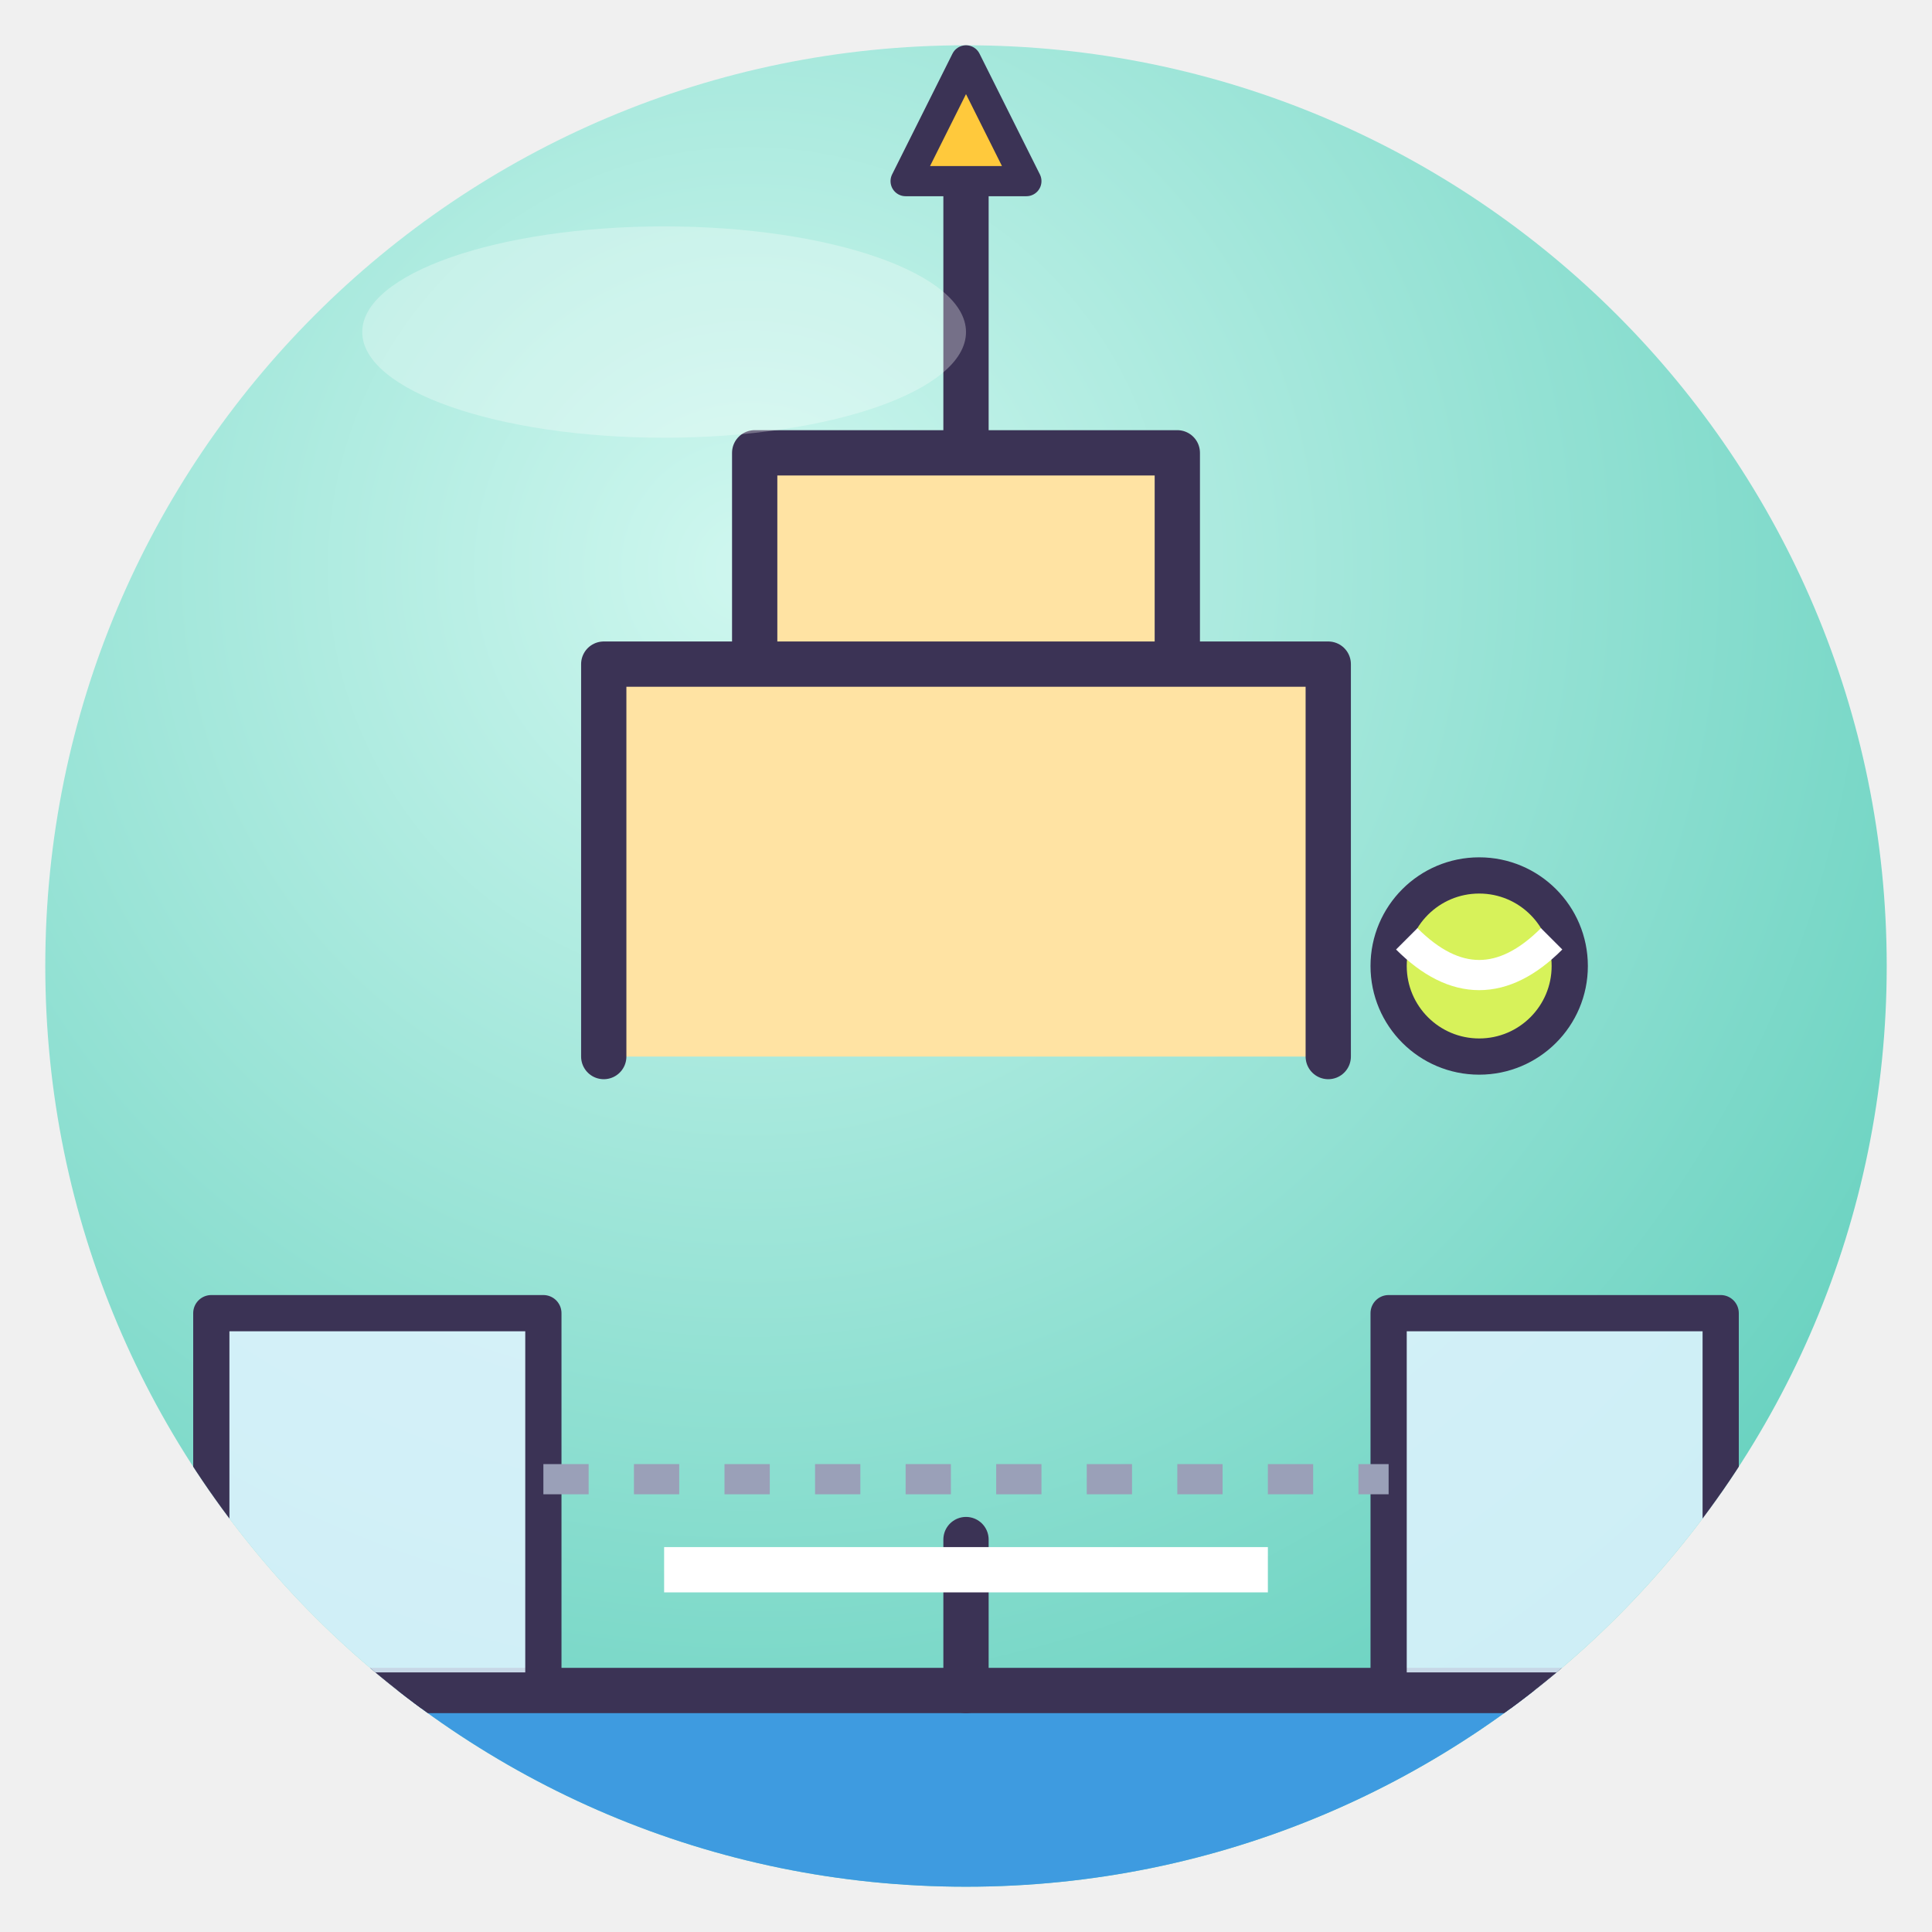
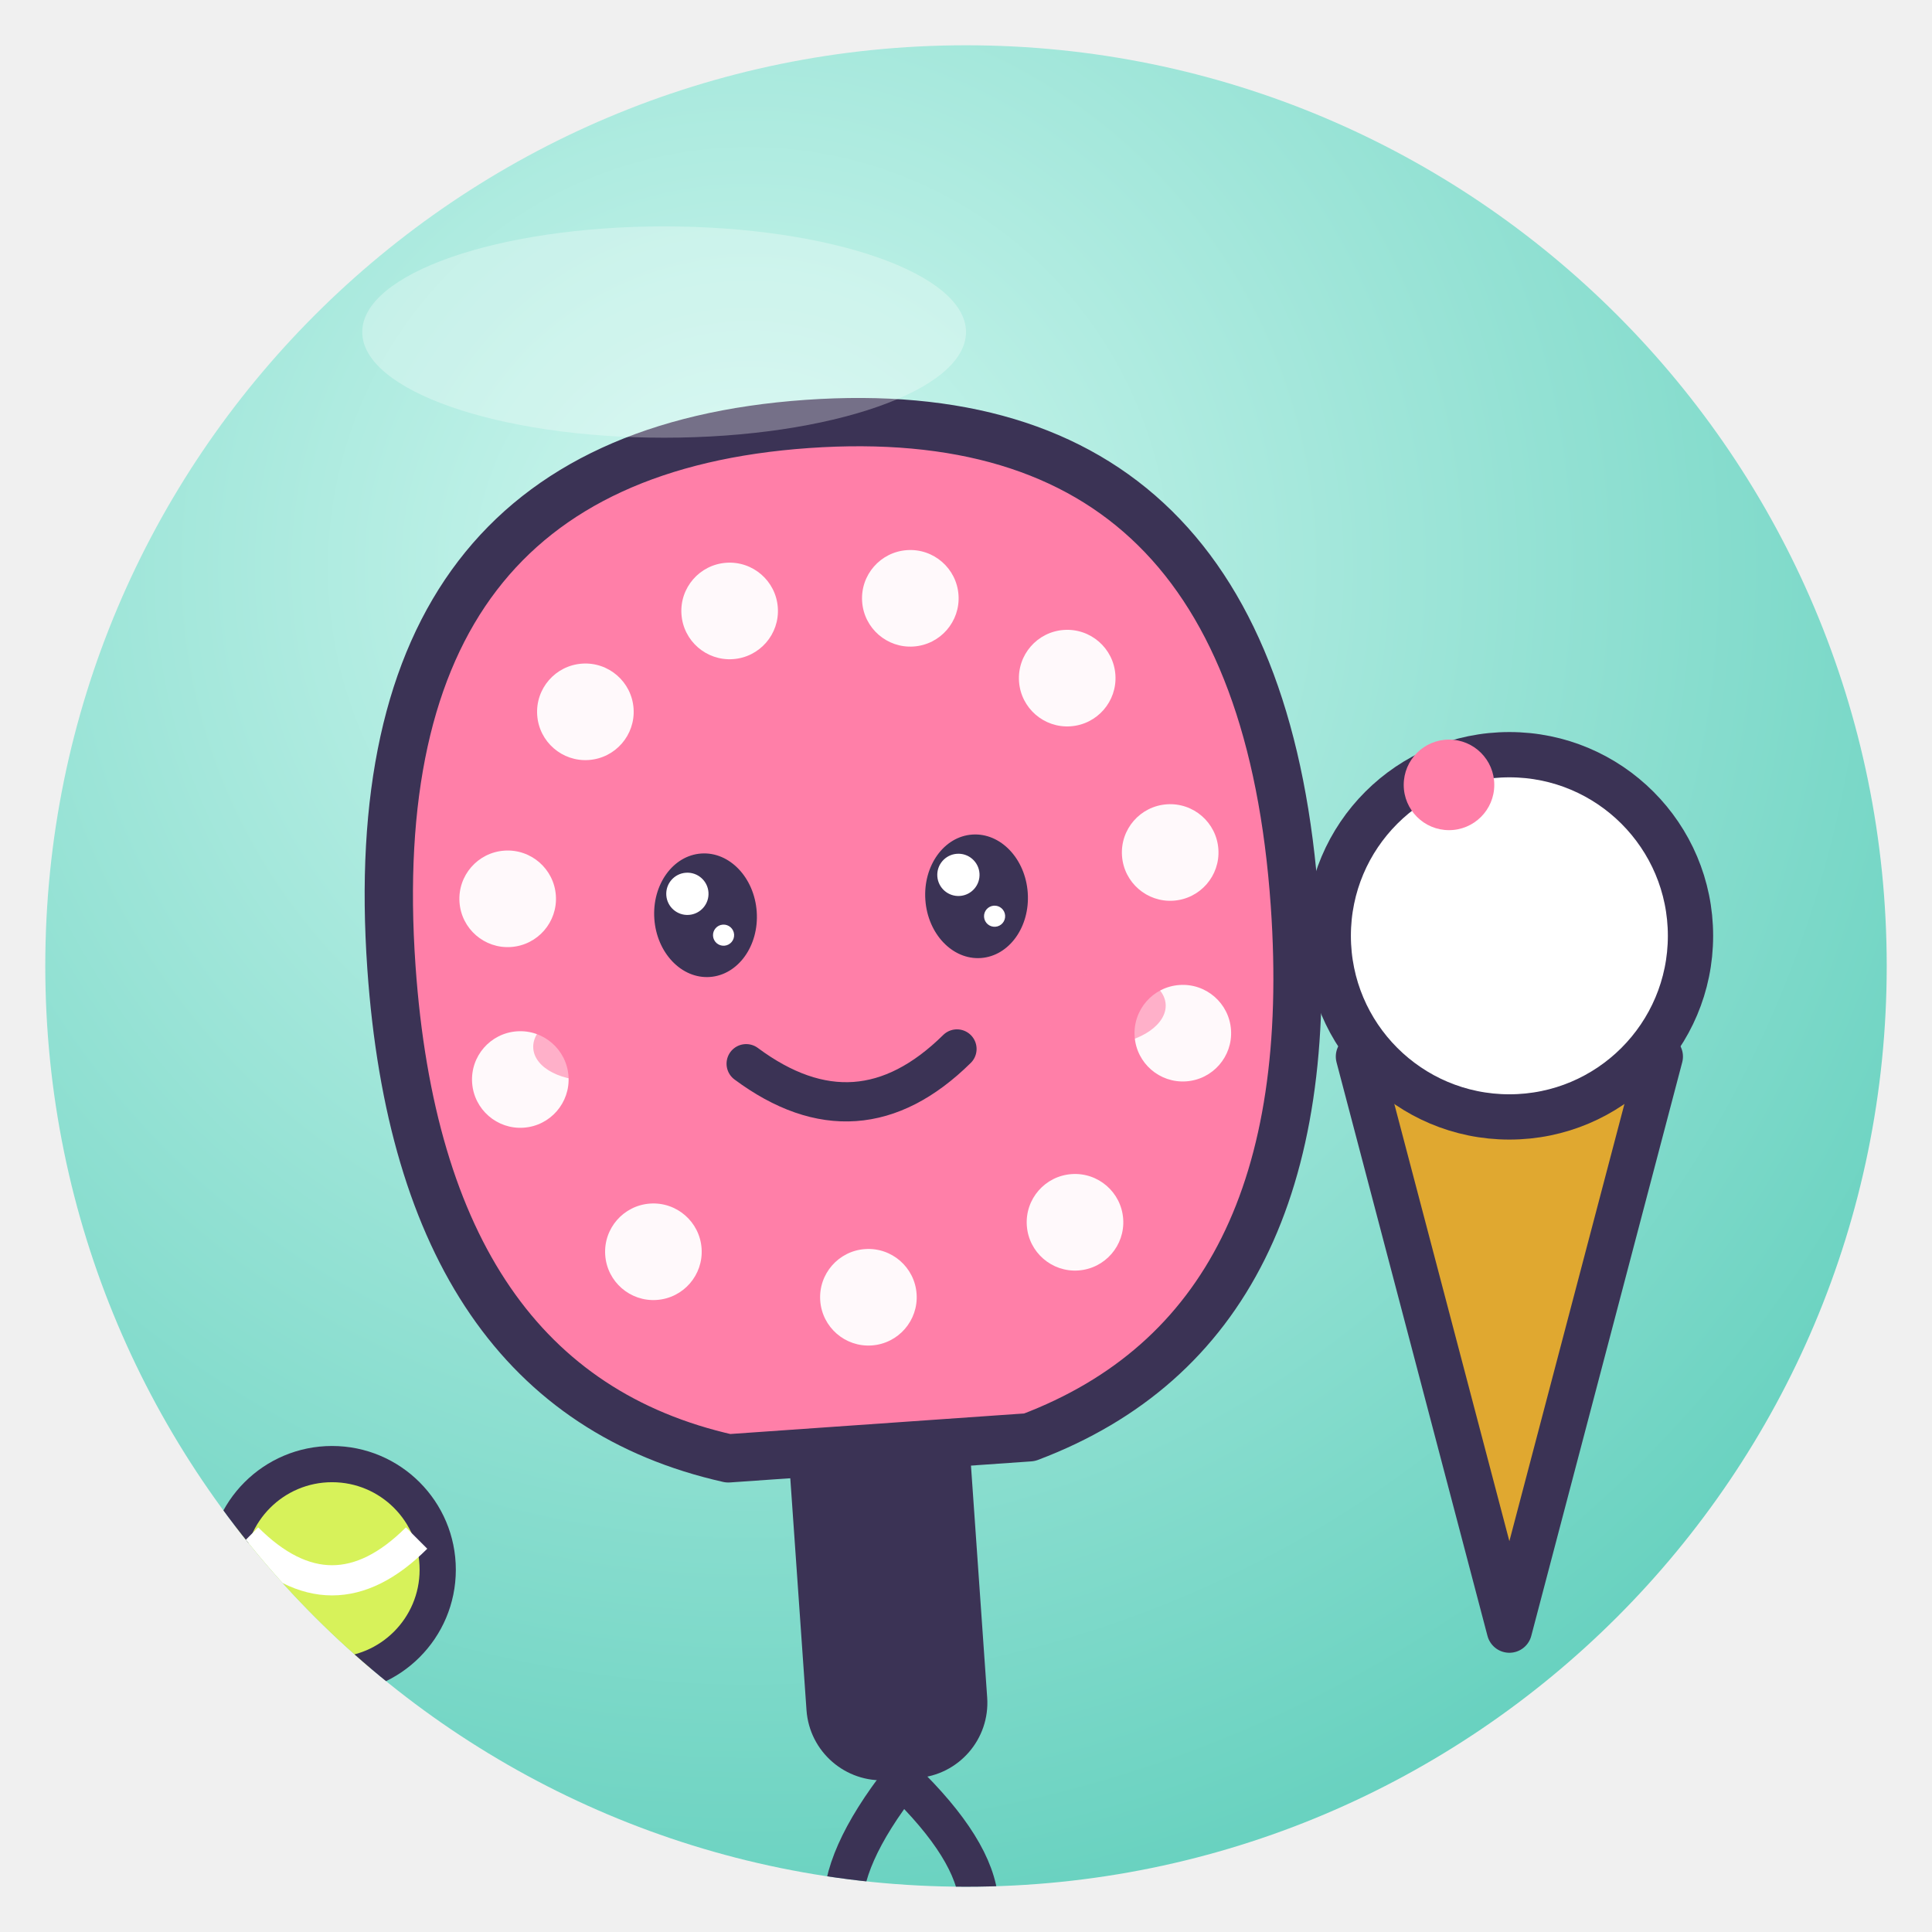
<svg xmlns="http://www.w3.org/2000/svg" viewBox="0 0 128 128" width="128" height="128">
  <defs>
    <radialGradient id="g" cx="38%" cy="28%" r="85%">
      <stop offset="0" stop-color="#CFF7EF" />
      <stop offset="1" stop-color="#5CCDBA" />
    </radialGradient>
    <clipPath id="c">
      <circle cx="64" cy="64" r="61" />
    </clipPath>
  </defs>
  <circle cx="64" cy="64" r="61" fill="url(#g)" />
  <g clip-path="url(#c)">
-     <path d="M40 70 V44 H88 V70 M50 44 V30 H78 V44 M64 30 V8" fill="#FFE3A3" stroke="#3B3355" stroke-linejoin="round" stroke-linecap="round" stroke-width="3" />
-     <path d="M60 12 L64 4 L68 12Z" fill="#FFC93C" stroke="#3B3355" stroke-linejoin="round" stroke-linecap="round" stroke-width="2" />
-     <rect x="14" y="112" width="100" height="28" rx="3" fill="#3E9BE0" stroke="#3B3355" stroke-linejoin="round" stroke-linecap="round" stroke-width="3" />
-     <rect x="14" y="87" width="22" height="25" fill="#DFF3FF" fill-opacity=".85" stroke="#3B3355" stroke-linejoin="round" stroke-linecap="round" stroke-width="2.4" />
-     <rect x="92" y="87" width="22" height="25" fill="#DFF3FF" fill-opacity=".85" stroke="#3B3355" stroke-linejoin="round" stroke-linecap="round" stroke-width="2.4" />
-     <path d="M36 98 H92" stroke="#9AA0B8" stroke-width="2" stroke-dasharray="3 3" />
-     <path d="M64 112 V102" stroke="#3B3355" stroke-linejoin="round" stroke-linecap="round" stroke-width="3" />
-     <path d="M44 104 H84" stroke="#fff" stroke-width="3" />
-     <circle cx="98" cy="64" r="6" fill="#D7F25A" stroke="#3B3355" stroke-linejoin="round" stroke-linecap="round" stroke-width="2.4" />
-     <path d="M93.2 62.2 Q98 67.0 102.8 62.2" fill="none" stroke="#fff" stroke-width="2" />
+     <g transform="translate(56 64) rotate(-4) scale(1.0)">
+       <rect x="-6" y="28" width="12" height="26" rx="5" fill="#3B3355" />
+       <path d="M0 54 Q-9 64 0 68 Q9 64 0 54" fill="none" stroke="#3B3355" stroke-width="2.6" />
+       <path d="M-30 -2 Q-30 -36 0 -36 Q30 -36 30 -2 Q30 26 10 32 H-10 Q-30 26 -30 -2Z" fill="#FF7FA8" stroke="#3B3355" stroke-width="3.2" stroke-linejoin="round" stroke-linecap="round" />
+       <circle cx="-16" cy="-18" r="3.2" fill="#fff" fill-opacity=".95" />
+       <circle cx="-6" cy="-24" r="3.2" fill="#fff" fill-opacity=".95" />
+       <circle cx="6" cy="-24" r="3.2" fill="#fff" fill-opacity=".95" />
+       <circle cx="16" cy="-18" r="3.2" fill="#fff" fill-opacity=".95" />
+       <circle cx="-22" cy="-6" r="3.2" fill="#fff" fill-opacity=".95" />
+       <circle cx="22" cy="-6" r="3.2" fill="#fff" fill-opacity=".95" />
+       <circle cx="-22" cy="6" r="3.2" fill="#fff" fill-opacity=".95" />
+       <circle cx="22" cy="6" r="3.2" fill="#fff" fill-opacity=".95" />
+       <circle cx="-14" cy="18" r="3.2" fill="#fff" fill-opacity=".95" />
+       <circle cx="14" cy="18" r="3.2" fill="#fff" fill-opacity=".95" />
+       <circle cx="0" cy="22" r="3.2" fill="#fff" fill-opacity=".95" />
+       <ellipse cx="-9" cy="-4" rx="3.4" ry="4.1" fill="#3B3355" />
+       <circle cx="-10.1" cy="-5.5" r="1.4" fill="#fff" />
+       <circle cx="-7.9" cy="-2.6" r="0.7" fill="#fff" />
+       <ellipse cx="9" cy="-4" rx="3.4" ry="4.1" fill="#3B3355" />
+       <circle cx="7.9" cy="-5.5" r="1.4" fill="#fff" />
+       <circle cx="10.1" cy="-2.6" r="0.7" fill="#fff" />
+       <path d="M-7 6 Q0 12 7 6" fill="none" stroke="#3B3355" stroke-width="2.6" stroke-linecap="round" />
+       <ellipse cx="-17" cy="4" rx="4" ry="2.4" fill="#FF7FA8" opacity=".6" />
+       <ellipse cx="17" cy="4" rx="4" ry="2.4" fill="#FF7FA8" opacity=".6" />
+     </g>
+     <path d="M90 70 L100 108 L110 70Z" fill="#E0A830" stroke="#3B3355" stroke-linejoin="round" stroke-linecap="round" stroke-width="3" />
+     <circle cx="100" cy="62" r="12" fill="#fff" stroke="#3B3355" stroke-linejoin="round" stroke-linecap="round" stroke-width="3" />
+     <circle cx="96" cy="52" r="3" fill="#FF7FA8" />
+     <circle cx="22" cy="104" r="7" fill="#D7F25A" stroke="#3B3355" stroke-linejoin="round" stroke-linecap="round" stroke-width="2.4" />
+     <path d="M16.4 101.9 Q22 107.5 27.6 101.9" fill="none" stroke="#fff" stroke-width="2" />
  </g>
  <ellipse cx="44" cy="22" rx="20" ry="7" fill="#fff" opacity=".3" />
</svg>
